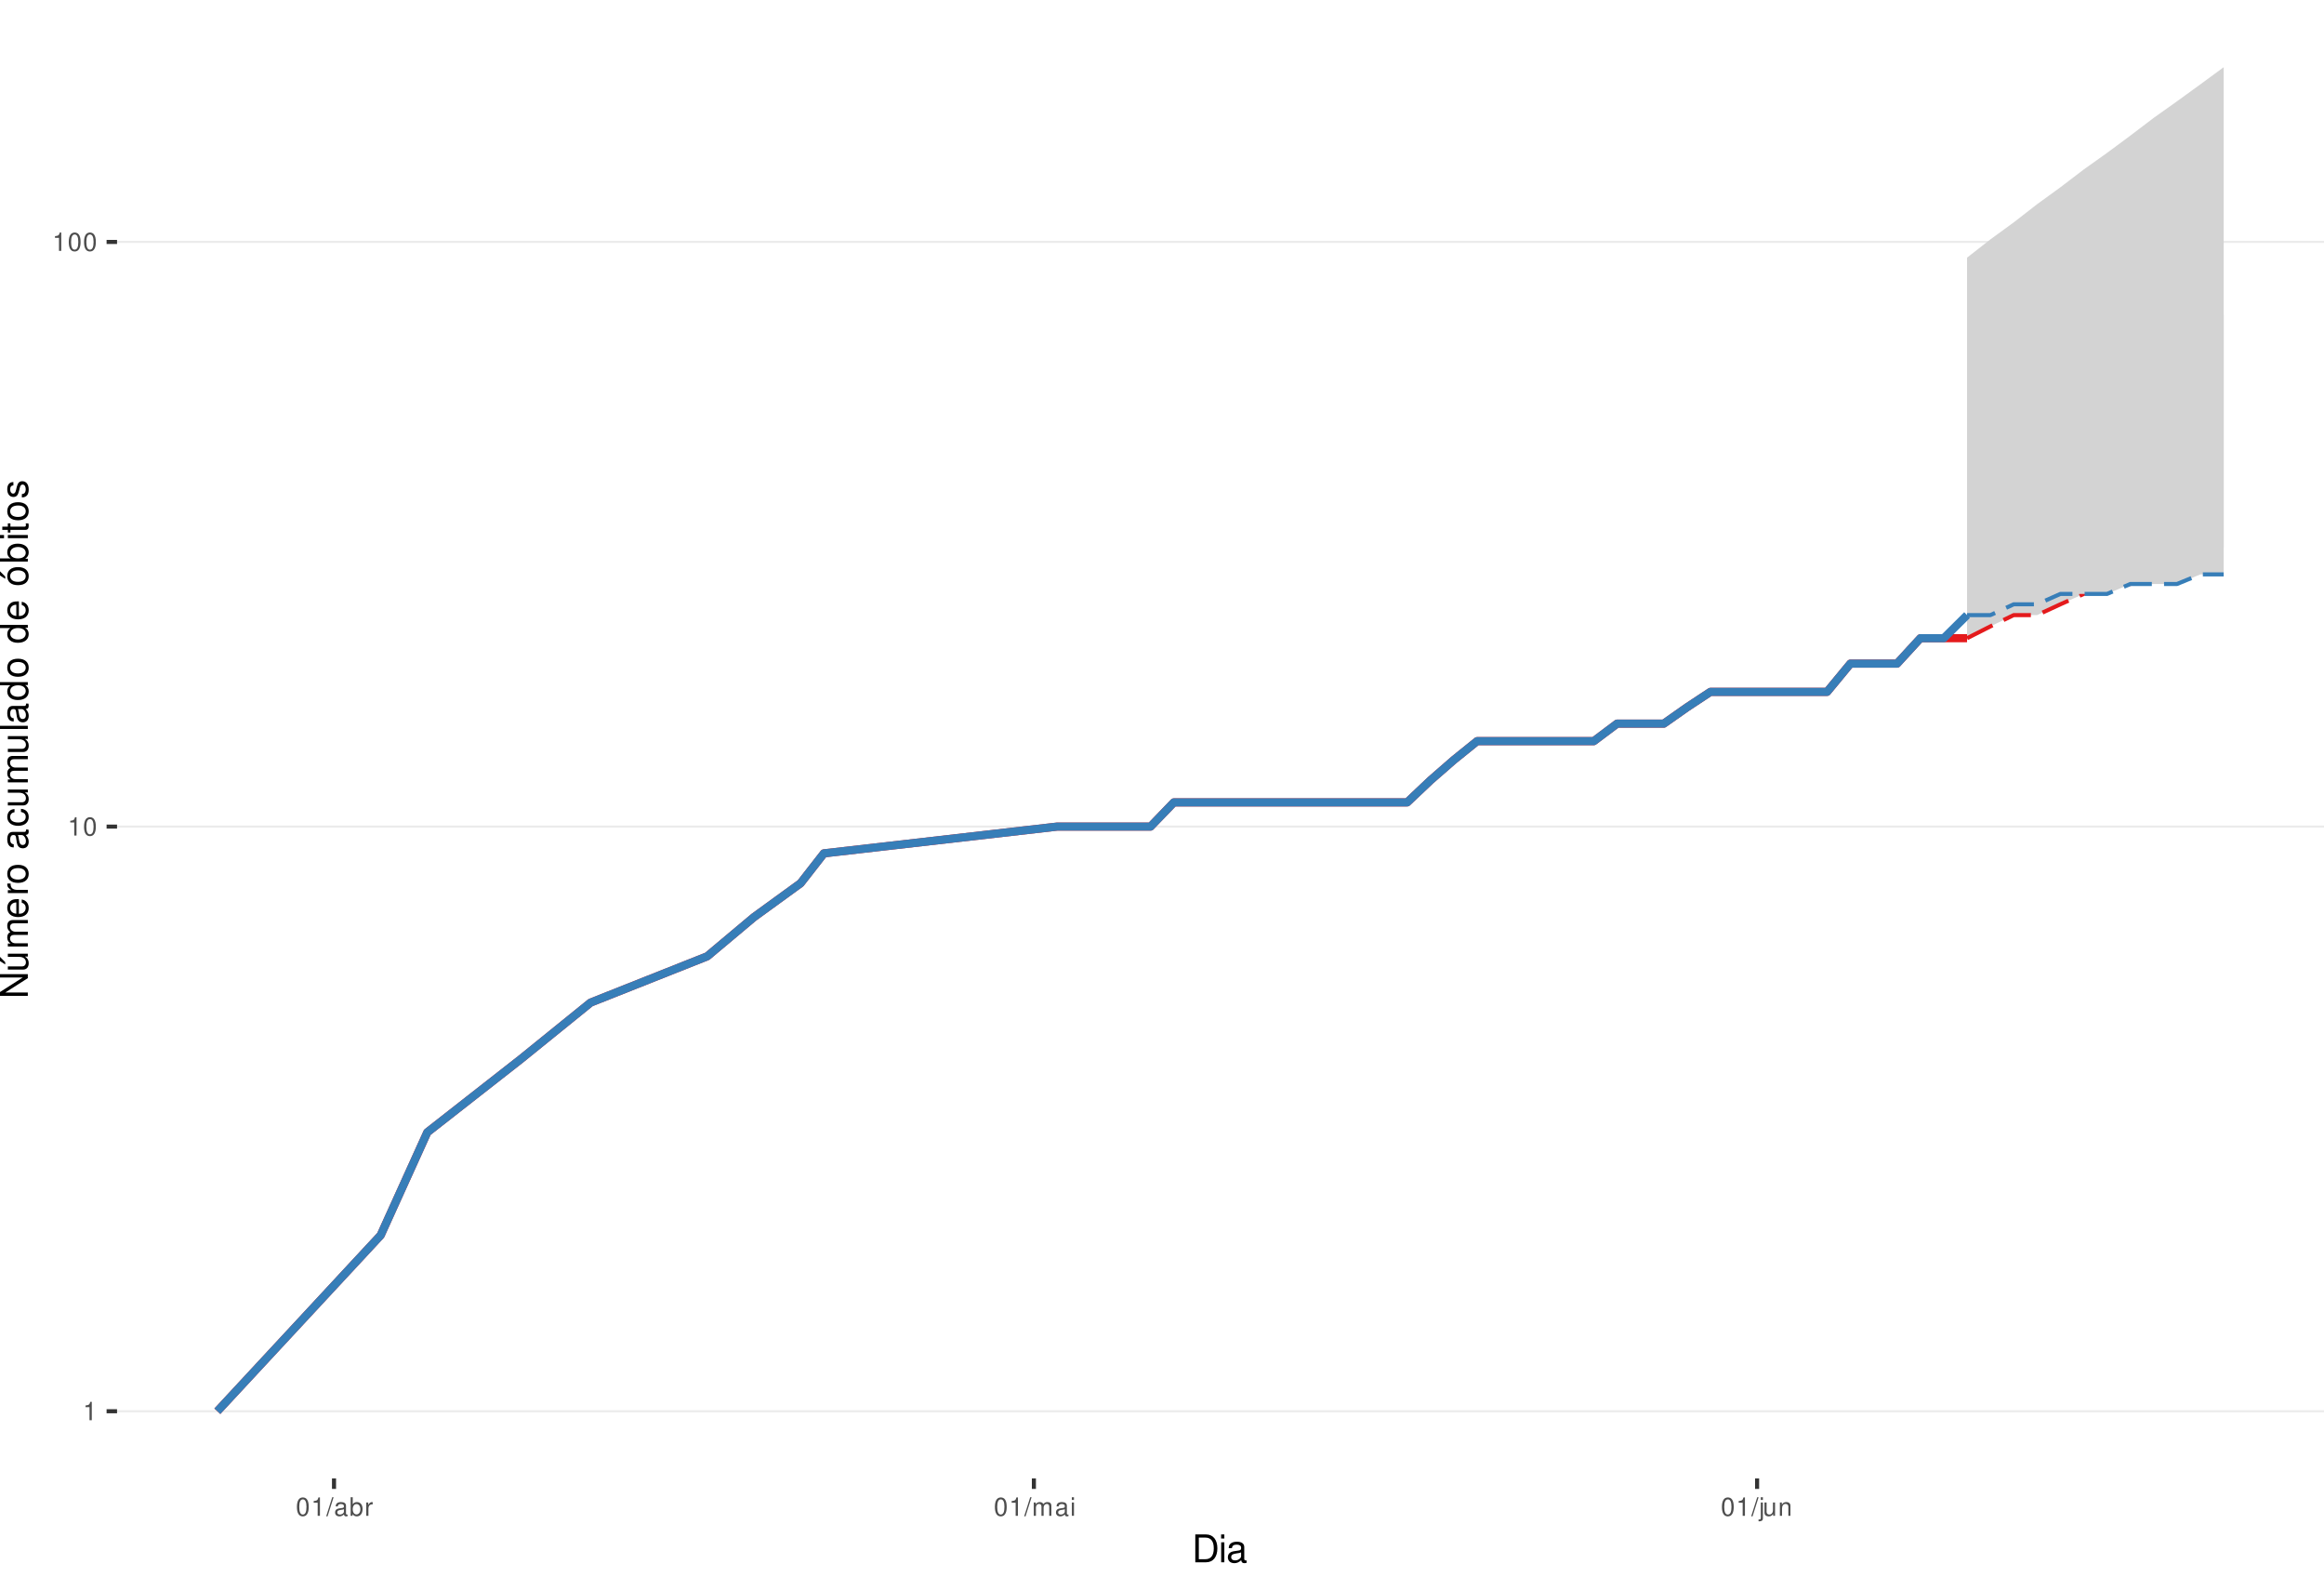
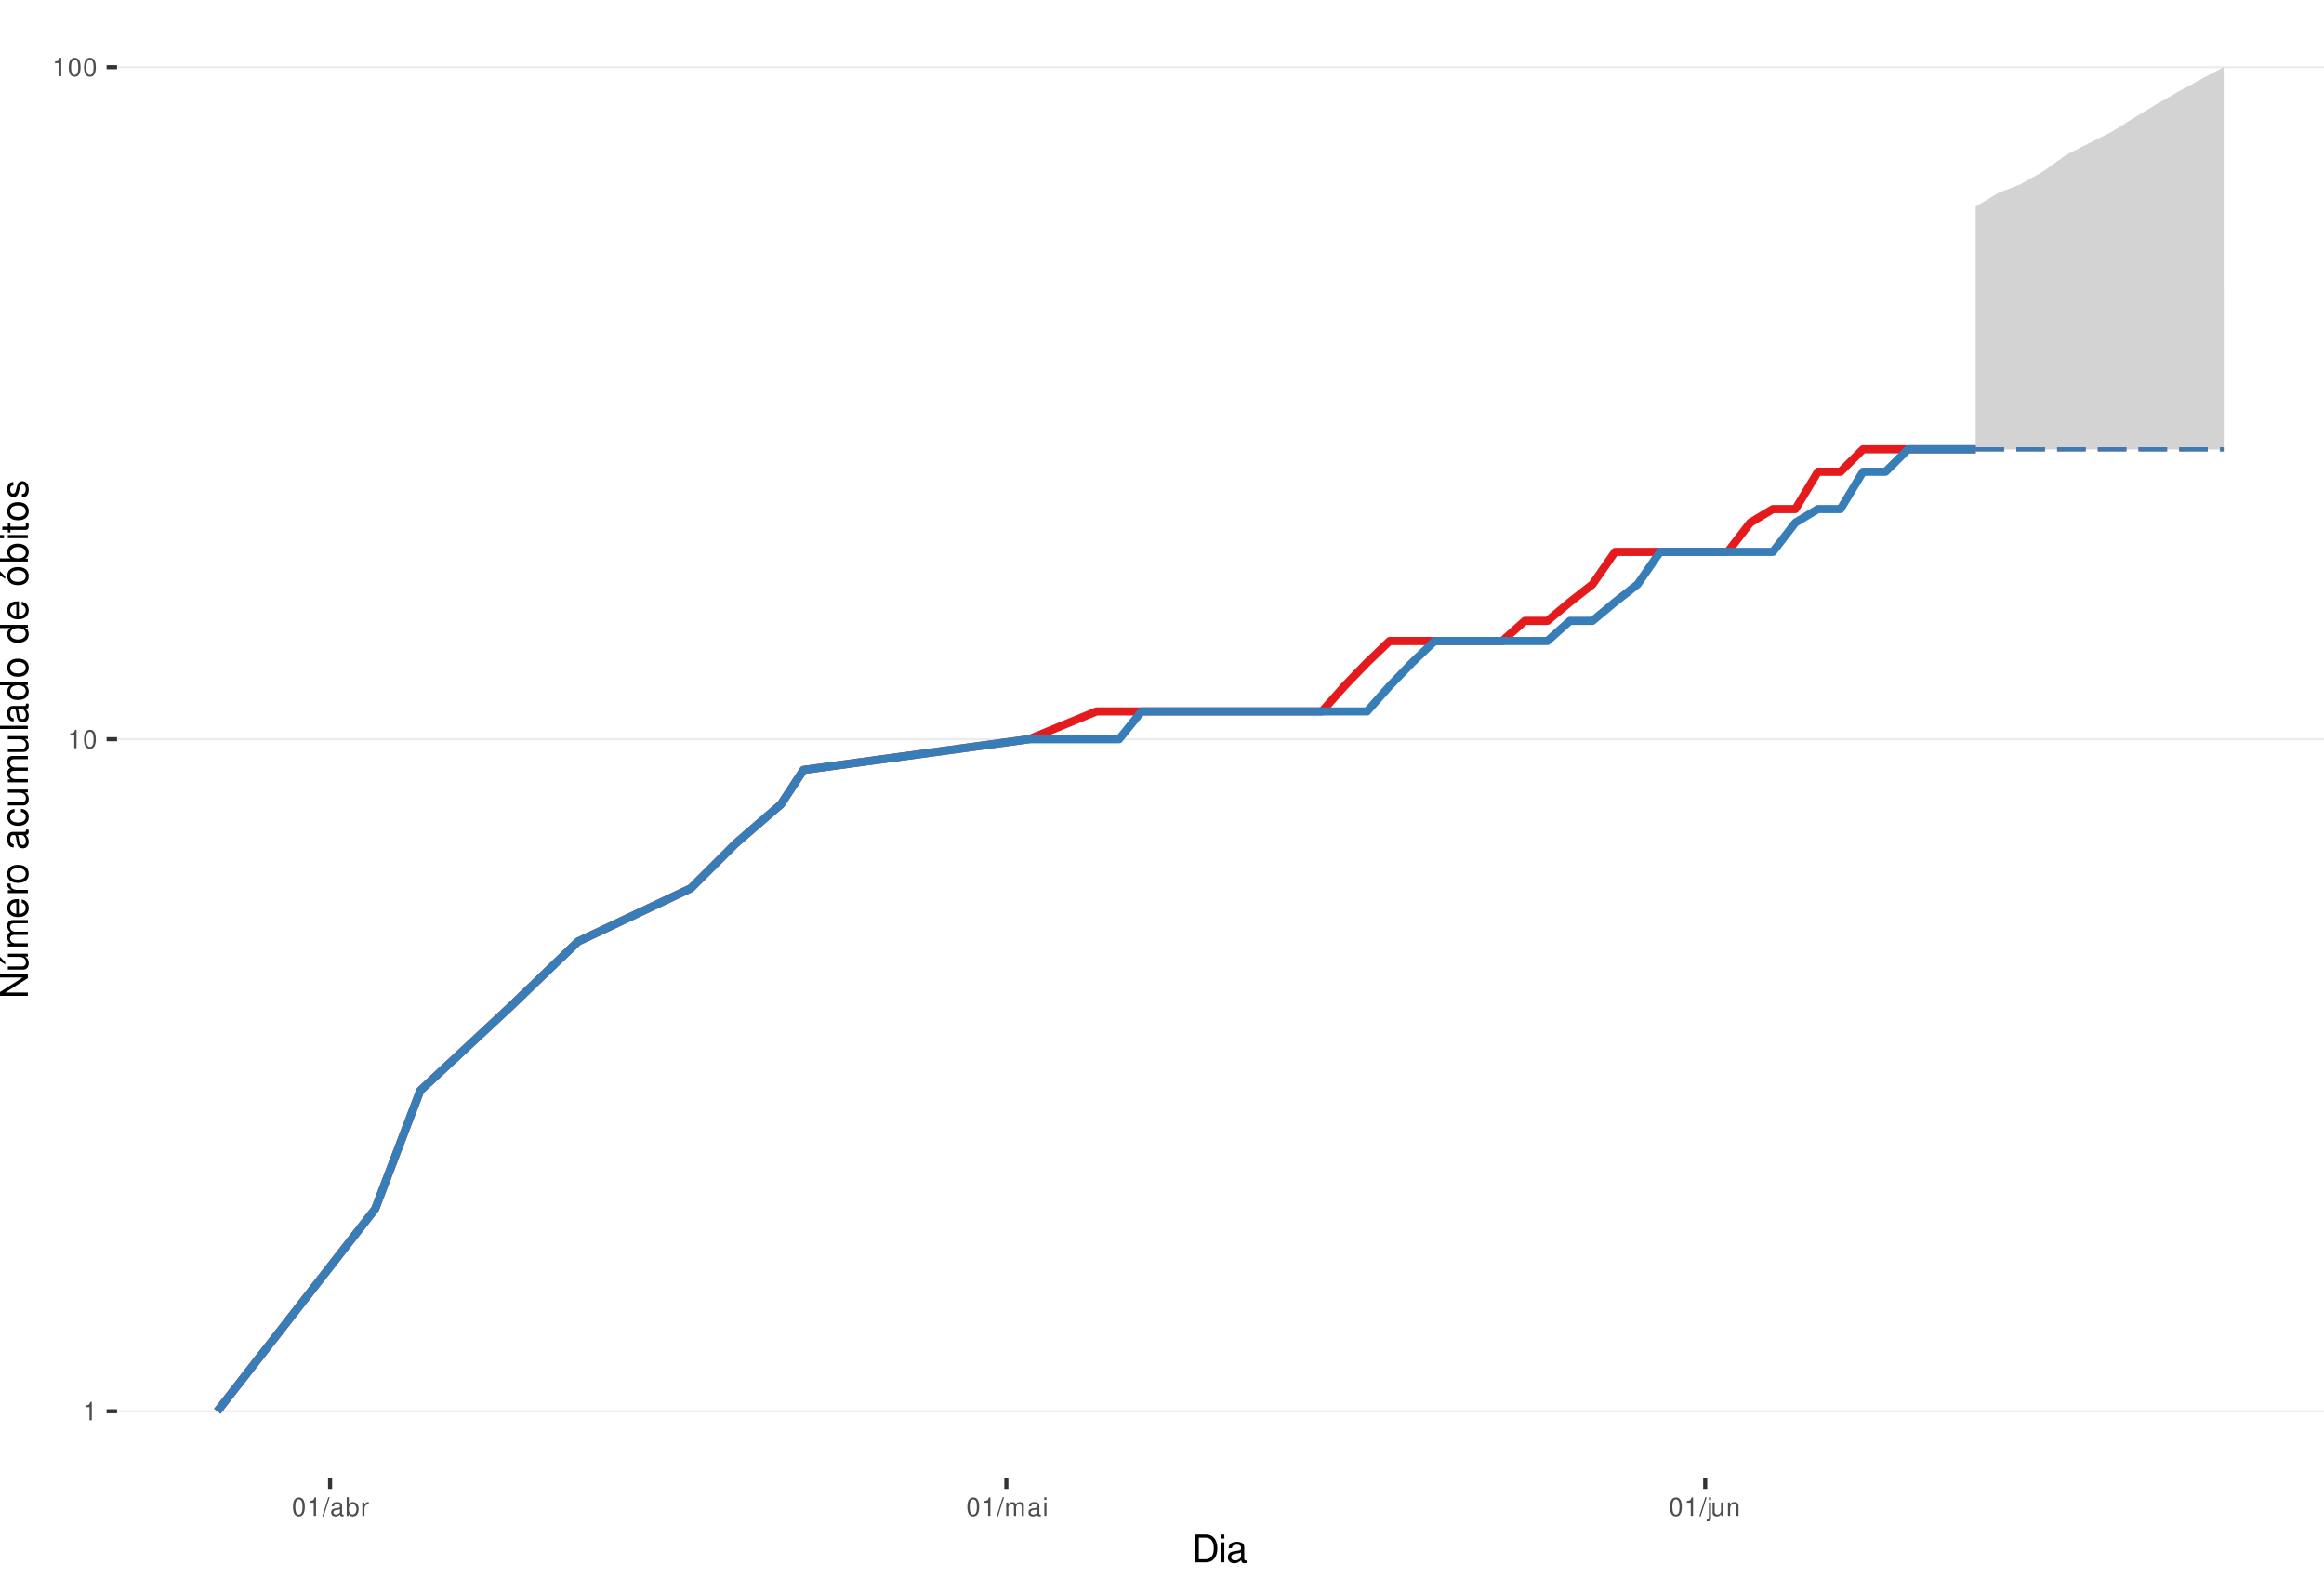
<svg xmlns="http://www.w3.org/2000/svg" xmlns:xlink="http://www.w3.org/1999/xlink" width="609pt" height="413pt" viewBox="0 0 609 413" version="1.1">
  <defs>
    <g>
      <symbol overflow="visible" id="glyph0-0">
        <path style="stroke:none;" d="" />
      </symbol>
      <symbol overflow="visible" id="glyph0-1">
        <path style="stroke:none;" d="M 1.719 -3.422 L 1.719 0 L 2.312 0 L 2.312 -4.812 L 1.922 -4.812 C 1.719 -4.078 1.578 -3.969 0.672 -3.859 L 0.672 -3.422 Z M 1.719 -3.422 " />
      </symbol>
      <symbol overflow="visible" id="glyph0-2">
        <path style="stroke:none;" d="M 1.828 -4.812 C 1.391 -4.812 0.984 -4.609 0.75 -4.281 C 0.438 -3.859 0.281 -3.219 0.281 -2.328 C 0.281 -0.703 0.812 0.156 1.828 0.156 C 2.828 0.156 3.375 -0.703 3.375 -2.297 C 3.375 -3.219 3.234 -3.844 2.922 -4.281 C 2.672 -4.625 2.281 -4.812 1.828 -4.812 Z M 1.828 -4.297 C 2.469 -4.297 2.781 -3.641 2.781 -2.344 C 2.781 -0.969 2.469 -0.328 1.812 -0.328 C 1.203 -0.328 0.891 -1 0.891 -2.328 C 0.891 -3.641 1.203 -4.297 1.828 -4.297 Z M 1.828 -4.297 " />
      </symbol>
      <symbol overflow="visible" id="glyph0-3">
        <path style="stroke:none;" d="M 1.531 -4.859 L -0.047 0.141 L 0.312 0.141 L 1.891 -4.859 Z M 1.531 -4.859 " />
      </symbol>
      <symbol overflow="visible" id="glyph0-4">
        <path style="stroke:none;" d="M 3.562 -0.328 C 3.5 -0.312 3.469 -0.312 3.438 -0.312 C 3.25 -0.312 3.141 -0.406 3.141 -0.578 L 3.141 -2.641 C 3.141 -3.25 2.688 -3.594 1.828 -3.594 C 1.312 -3.594 0.906 -3.438 0.672 -3.188 C 0.516 -3 0.453 -2.797 0.438 -2.453 L 0.984 -2.453 C 1.031 -2.875 1.297 -3.078 1.812 -3.078 C 2.312 -3.078 2.594 -2.891 2.594 -2.562 L 2.594 -2.406 C 2.578 -2.172 2.469 -2.078 2.016 -2.031 C 1.219 -1.922 1.109 -1.891 0.891 -1.812 C 0.484 -1.641 0.281 -1.328 0.281 -0.875 C 0.281 -0.25 0.719 0.156 1.422 0.156 C 1.859 0.156 2.219 0 2.609 -0.359 C 2.656 0 2.828 0.156 3.188 0.156 C 3.297 0.156 3.375 0.141 3.562 0.094 Z M 2.594 -1.094 C 2.594 -0.906 2.531 -0.797 2.375 -0.641 C 2.141 -0.438 1.875 -0.328 1.547 -0.328 C 1.109 -0.328 0.859 -0.547 0.859 -0.891 C 0.859 -1.266 1.094 -1.438 1.703 -1.531 C 2.297 -1.609 2.406 -1.641 2.594 -1.719 Z M 2.594 -1.094 " />
      </symbol>
      <symbol overflow="visible" id="glyph0-5">
        <path style="stroke:none;" d="M 0.359 -4.859 L 0.359 0 L 0.859 0 L 0.859 -0.453 C 1.125 -0.047 1.484 0.156 1.969 0.156 C 2.875 0.156 3.484 -0.594 3.484 -1.75 C 3.484 -2.891 2.922 -3.594 1.984 -3.594 C 1.516 -3.594 1.172 -3.406 0.906 -3.016 L 0.906 -4.859 Z M 1.891 -3.062 C 2.5 -3.062 2.906 -2.531 2.906 -1.703 C 2.906 -0.906 2.484 -0.359 1.891 -0.359 C 1.297 -0.359 0.906 -0.906 0.906 -1.719 C 0.906 -2.531 1.297 -3.062 1.891 -3.062 Z M 1.891 -3.062 " />
      </symbol>
      <symbol overflow="visible" id="glyph0-6">
        <path style="stroke:none;" d="M 0.453 -3.484 L 0.453 0 L 1.016 0 L 1.016 -1.812 C 1.031 -2.656 1.375 -3.016 2.141 -3 L 2.141 -3.562 C 2.047 -3.578 1.984 -3.594 1.922 -3.594 C 1.562 -3.594 1.297 -3.375 0.969 -2.859 L 0.969 -3.484 Z M 0.453 -3.484 " />
      </symbol>
      <symbol overflow="visible" id="glyph0-7">
        <path style="stroke:none;" d="M 0.469 -3.484 L 0.469 0 L 1.031 0 L 1.031 -2.188 C 1.031 -2.703 1.391 -3.109 1.844 -3.109 C 2.25 -3.109 2.484 -2.844 2.484 -2.406 L 2.484 0 L 3.047 0 L 3.047 -2.188 C 3.047 -2.703 3.422 -3.109 3.875 -3.109 C 4.266 -3.109 4.516 -2.844 4.516 -2.406 L 4.516 0 L 5.078 0 L 5.078 -2.609 C 5.078 -3.234 4.719 -3.594 4.062 -3.594 C 3.594 -3.594 3.312 -3.453 2.984 -3.062 C 2.781 -3.422 2.5 -3.594 2.047 -3.594 C 1.578 -3.594 1.266 -3.422 0.984 -3 L 0.984 -3.484 Z M 0.469 -3.484 " />
      </symbol>
      <symbol overflow="visible" id="glyph0-8">
        <path style="stroke:none;" d="M 1 -3.484 L 0.453 -3.484 L 0.453 0 L 1 0 Z M 1 -4.859 L 0.438 -4.859 L 0.438 -4.156 L 1 -4.156 Z M 1 -4.859 " />
      </symbol>
      <symbol overflow="visible" id="glyph0-9">
        <path style="stroke:none;" d="M 0.469 -3.484 L 0.469 0.5 C 0.469 0.859 0.359 0.969 0.016 0.969 C -0.031 0.969 -0.047 0.969 -0.125 0.953 L -0.125 1.438 C -0.047 1.438 -0.016 1.453 0.062 1.453 C 0.688 1.453 1.016 1.203 1.016 0.719 L 1.016 -3.484 Z M 1.016 -4.859 L 0.469 -4.859 L 0.469 -4.156 L 1.016 -4.156 Z M 1.016 -4.859 " />
      </symbol>
      <symbol overflow="visible" id="glyph0-10">
        <path style="stroke:none;" d="M 3.203 0 L 3.203 -3.484 L 2.656 -3.484 L 2.656 -1.516 C 2.656 -0.797 2.281 -0.328 1.703 -0.328 C 1.266 -0.328 0.984 -0.594 0.984 -1.016 L 0.984 -3.484 L 0.438 -3.484 L 0.438 -0.797 C 0.438 -0.219 0.859 0.156 1.547 0.156 C 2.062 0.156 2.391 -0.031 2.703 -0.484 L 2.703 0 Z M 3.203 0 " />
      </symbol>
      <symbol overflow="visible" id="glyph0-11">
        <path style="stroke:none;" d="M 0.469 -3.484 L 0.469 0 L 1.031 0 L 1.031 -1.922 C 1.031 -2.641 1.391 -3.109 1.969 -3.109 C 2.406 -3.109 2.688 -2.828 2.688 -2.422 L 2.688 0 L 3.234 0 L 3.234 -2.641 C 3.234 -3.219 2.812 -3.594 2.141 -3.594 C 1.625 -3.594 1.281 -3.391 0.984 -2.906 L 0.984 -3.484 Z M 0.469 -3.484 " />
      </symbol>
      <symbol overflow="visible" id="glyph1-0">
        <path style="stroke:none;" d="" />
      </symbol>
      <symbol overflow="visible" id="glyph1-1">
        <path style="stroke:none;" d="M 0.891 0 L 3.703 0 C 5.547 0 6.672 -1.375 6.672 -3.656 C 6.672 -5.906 5.547 -7.297 3.703 -7.297 L 0.891 -7.297 Z M 1.812 -0.812 L 1.812 -6.469 L 3.547 -6.469 C 4.984 -6.469 5.734 -5.5 5.734 -3.641 C 5.734 -1.797 4.984 -0.812 3.547 -0.812 Z M 1.812 -0.812 " />
      </symbol>
      <symbol overflow="visible" id="glyph1-2">
        <path style="stroke:none;" d="M 1.5 -5.234 L 0.672 -5.234 L 0.672 0 L 1.5 0 Z M 1.5 -7.297 L 0.656 -7.297 L 0.656 -6.234 L 1.5 -6.234 Z M 1.5 -7.297 " />
      </symbol>
      <symbol overflow="visible" id="glyph1-3">
        <path style="stroke:none;" d="M 5.344 -0.484 C 5.266 -0.469 5.219 -0.469 5.172 -0.469 C 4.875 -0.469 4.719 -0.625 4.719 -0.875 L 4.719 -3.953 C 4.719 -4.891 4.047 -5.391 2.75 -5.391 C 1.984 -5.391 1.375 -5.172 1.016 -4.781 C 0.766 -4.516 0.672 -4.203 0.656 -3.688 L 1.484 -3.688 C 1.562 -4.328 1.938 -4.625 2.719 -4.625 C 3.484 -4.625 3.891 -4.344 3.891 -3.844 L 3.891 -3.625 C 3.875 -3.266 3.703 -3.125 3.016 -3.047 C 1.844 -2.891 1.656 -2.844 1.344 -2.719 C 0.734 -2.453 0.422 -2 0.422 -1.312 C 0.422 -0.375 1.078 0.234 2.141 0.234 C 2.797 0.234 3.328 0 3.922 -0.547 C 3.984 0 4.234 0.234 4.781 0.234 C 4.953 0.234 5.062 0.203 5.344 0.141 Z M 3.891 -1.656 C 3.891 -1.375 3.812 -1.203 3.562 -0.969 C 3.219 -0.656 2.812 -0.5 2.312 -0.5 C 1.672 -0.5 1.297 -0.812 1.297 -1.344 C 1.297 -1.891 1.656 -2.172 2.547 -2.297 C 3.438 -2.422 3.609 -2.453 3.891 -2.594 Z M 3.891 -1.656 " />
      </symbol>
      <symbol overflow="visible" id="glyph2-0">
        <path style="stroke:none;" d="" />
      </symbol>
      <symbol overflow="visible" id="glyph2-1">
        <path style="stroke:none;" d="M -7.297 -6.453 L -7.297 -5.578 L -1.328 -5.578 L -7.297 -1.766 L -7.297 -0.766 L 0 -0.766 L 0 -1.641 L -5.906 -1.641 L 0 -5.406 L 0 -6.453 Z M -7.297 -6.453 " />
      </symbol>
      <symbol overflow="visible" id="glyph2-2">
        <path style="stroke:none;" d="M 0 -4.812 L -5.234 -4.812 L -5.234 -3.984 L -2.266 -3.984 C -1.203 -3.984 -0.5 -3.438 -0.5 -2.562 C -0.5 -1.906 -0.906 -1.484 -1.531 -1.484 L -5.234 -1.484 L -5.234 -0.656 L -1.203 -0.656 C -0.328 -0.656 0.234 -1.297 0.234 -2.312 C 0.234 -3.094 -0.047 -3.578 -0.734 -4.062 L 0 -4.062 Z M -7.406 -2.953 L -5.922 -2 L -5.922 -2.594 L -7.406 -4.094 Z M -7.406 -2.953 " />
      </symbol>
      <symbol overflow="visible" id="glyph2-3">
        <path style="stroke:none;" d="M -5.234 -0.703 L 0 -0.703 L 0 -1.547 L -3.297 -1.547 C -4.047 -1.547 -4.656 -2.094 -4.656 -2.766 C -4.656 -3.391 -4.281 -3.734 -3.609 -3.734 L 0 -3.734 L 0 -4.578 L -3.297 -4.578 C -4.047 -4.578 -4.656 -5.125 -4.656 -5.812 C -4.656 -6.422 -4.266 -6.781 -3.609 -6.781 L 0 -6.781 L 0 -7.625 L -3.938 -7.625 C -4.875 -7.625 -5.391 -7.078 -5.391 -6.094 C -5.391 -5.406 -5.188 -4.984 -4.594 -4.484 C -5.156 -4.188 -5.391 -3.766 -5.391 -3.078 C -5.391 -2.375 -5.125 -1.906 -4.5 -1.469 L -5.234 -1.469 Z M -5.234 -0.703 " />
      </symbol>
      <symbol overflow="visible" id="glyph2-4">
        <path style="stroke:none;" d="M -2.344 -5.125 C -3.141 -5.125 -3.625 -5.062 -4.016 -4.922 C -4.875 -4.578 -5.391 -3.781 -5.391 -2.797 C -5.391 -1.344 -4.281 -0.406 -2.547 -0.406 C -0.812 -0.406 0.234 -1.297 0.234 -2.781 C 0.234 -3.984 -0.453 -4.812 -1.594 -5.016 L -1.594 -4.188 C -0.906 -3.953 -0.547 -3.484 -0.547 -2.812 C -0.547 -2.281 -0.781 -1.828 -1.219 -1.547 C -1.516 -1.344 -1.812 -1.281 -2.344 -1.266 Z M -3.016 -1.297 C -3.984 -1.359 -4.625 -1.953 -4.625 -2.797 C -4.625 -3.641 -3.953 -4.234 -3.016 -4.234 Z M -3.016 -1.297 " />
      </symbol>
      <symbol overflow="visible" id="glyph2-5">
        <path style="stroke:none;" d="M -5.234 -0.688 L 0 -0.688 L 0 -1.531 L -2.719 -1.531 C -3.984 -1.547 -4.547 -2.062 -4.516 -3.203 L -5.359 -3.203 C -5.375 -3.062 -5.391 -2.984 -5.391 -2.891 C -5.391 -2.344 -5.062 -1.938 -4.297 -1.453 L -5.234 -1.453 Z M -5.234 -0.688 " />
      </symbol>
      <symbol overflow="visible" id="glyph2-6">
        <path style="stroke:none;" d="M -5.391 -2.719 C -5.391 -1.234 -4.344 -0.359 -2.578 -0.359 C -0.812 -0.359 0.234 -1.234 0.234 -2.734 C 0.234 -4.203 -0.812 -5.094 -2.547 -5.094 C -4.359 -5.094 -5.391 -4.234 -5.391 -2.719 Z M -4.625 -2.734 C -4.625 -3.672 -3.844 -4.234 -2.547 -4.234 C -1.312 -4.234 -0.547 -3.656 -0.547 -2.734 C -0.547 -1.797 -1.312 -1.234 -2.578 -1.234 C -3.844 -1.234 -4.625 -1.797 -4.625 -2.734 Z M -4.625 -2.734 " />
      </symbol>
      <symbol overflow="visible" id="glyph2-7">
        <path style="stroke:none;" d="" />
      </symbol>
      <symbol overflow="visible" id="glyph2-8">
        <path style="stroke:none;" d="M -0.484 -5.344 C -0.469 -5.266 -0.469 -5.219 -0.469 -5.172 C -0.469 -4.875 -0.625 -4.719 -0.875 -4.719 L -3.953 -4.719 C -4.891 -4.719 -5.391 -4.047 -5.391 -2.75 C -5.391 -1.984 -5.172 -1.375 -4.781 -1.016 C -4.516 -0.766 -4.203 -0.672 -3.688 -0.656 L -3.688 -1.484 C -4.328 -1.562 -4.625 -1.938 -4.625 -2.719 C -4.625 -3.484 -4.344 -3.891 -3.844 -3.891 L -3.625 -3.891 C -3.266 -3.875 -3.125 -3.703 -3.047 -3.016 C -2.891 -1.844 -2.844 -1.656 -2.719 -1.344 C -2.453 -0.734 -2 -0.422 -1.312 -0.422 C -0.375 -0.422 0.234 -1.078 0.234 -2.141 C 0.234 -2.797 0 -3.328 -0.547 -3.922 C 0 -3.984 0.234 -4.234 0.234 -4.781 C 0.234 -4.953 0.203 -5.062 0.141 -5.344 Z M -1.656 -3.891 C -1.375 -3.891 -1.203 -3.812 -0.969 -3.562 C -0.656 -3.219 -0.5 -2.812 -0.5 -2.312 C -0.5 -1.672 -0.812 -1.297 -1.344 -1.297 C -1.891 -1.297 -2.172 -1.656 -2.297 -2.547 C -2.422 -3.438 -2.453 -3.609 -2.594 -3.891 Z M -1.656 -3.891 " />
      </symbol>
      <symbol overflow="visible" id="glyph2-9">
        <path style="stroke:none;" d="M -3.484 -4.703 C -3.984 -4.672 -4.312 -4.562 -4.609 -4.359 C -5.094 -4 -5.391 -3.375 -5.391 -2.641 C -5.391 -1.219 -4.266 -0.312 -2.531 -0.312 C -0.844 -0.312 0.234 -1.203 0.234 -2.625 C 0.234 -3.875 -0.516 -4.672 -1.797 -4.766 L -1.797 -3.938 C -0.953 -3.797 -0.547 -3.359 -0.547 -2.656 C -0.547 -1.734 -1.297 -1.188 -2.531 -1.188 C -3.844 -1.188 -4.625 -1.719 -4.625 -2.625 C -4.625 -3.328 -4.203 -3.766 -3.484 -3.875 Z M -3.484 -4.703 " />
      </symbol>
      <symbol overflow="visible" id="glyph2-10">
        <path style="stroke:none;" d="M 0 -4.812 L -5.234 -4.812 L -5.234 -3.984 L -2.266 -3.984 C -1.203 -3.984 -0.5 -3.438 -0.5 -2.562 C -0.5 -1.906 -0.906 -1.484 -1.531 -1.484 L -5.234 -1.484 L -5.234 -0.656 L -1.203 -0.656 C -0.328 -0.656 0.234 -1.297 0.234 -2.312 C 0.234 -3.094 -0.047 -3.578 -0.734 -4.062 L 0 -4.062 Z M 0 -4.812 " />
      </symbol>
      <symbol overflow="visible" id="glyph2-11">
        <path style="stroke:none;" d="M -7.297 -1.516 L -7.297 -0.688 L 0 -0.688 L 0 -1.516 Z M -7.297 -1.516 " />
      </symbol>
      <symbol overflow="visible" id="glyph2-12">
        <path style="stroke:none;" d="M -7.297 -4.953 L -7.297 -4.125 L -4.578 -4.125 C -5.109 -3.766 -5.391 -3.203 -5.391 -2.516 C -5.391 -1.156 -4.297 -0.266 -2.625 -0.266 C -0.859 -0.266 0.234 -1.125 0.234 -2.547 C 0.234 -3.266 -0.047 -3.766 -0.688 -4.203 L 0 -4.203 L 0 -4.953 Z M -4.609 -2.656 C -4.609 -3.547 -3.812 -4.125 -2.562 -4.125 C -1.344 -4.125 -0.547 -3.547 -0.547 -2.656 C -0.547 -1.734 -1.359 -1.125 -2.578 -1.125 C -3.797 -1.125 -4.609 -1.734 -4.609 -2.656 Z M -4.609 -2.656 " />
      </symbol>
      <symbol overflow="visible" id="glyph2-13">
        <path style="stroke:none;" d="M -5.391 -2.719 C -5.391 -1.234 -4.344 -0.359 -2.578 -0.359 C -0.812 -0.359 0.234 -1.234 0.234 -2.734 C 0.234 -4.203 -0.812 -5.094 -2.547 -5.094 C -4.359 -5.094 -5.391 -4.234 -5.391 -2.719 Z M -4.625 -2.734 C -4.625 -3.672 -3.844 -4.234 -2.547 -4.234 C -1.312 -4.234 -0.547 -3.656 -0.547 -2.734 C -0.547 -1.797 -1.312 -1.234 -2.578 -1.234 C -3.844 -1.234 -4.625 -1.797 -4.625 -2.734 Z M -7.406 -2.984 L -5.922 -2.016 L -5.922 -2.625 L -7.406 -4.109 Z M -7.406 -2.984 " />
      </symbol>
      <symbol overflow="visible" id="glyph2-14">
        <path style="stroke:none;" d="M -7.297 -0.547 L 0 -0.547 L 0 -1.297 L -0.672 -1.297 C -0.062 -1.688 0.234 -2.219 0.234 -2.953 C 0.234 -4.328 -0.906 -5.234 -2.641 -5.234 C -4.344 -5.234 -5.391 -4.375 -5.391 -2.984 C -5.391 -2.266 -5.125 -1.766 -4.531 -1.375 L -7.297 -1.375 Z M -4.609 -2.828 C -4.609 -3.766 -3.797 -4.359 -2.547 -4.359 C -1.359 -4.359 -0.547 -3.734 -0.547 -2.828 C -0.547 -1.938 -1.344 -1.375 -2.578 -1.375 C -3.812 -1.375 -4.609 -1.938 -4.609 -2.828 Z M -4.609 -2.828 " />
      </symbol>
      <symbol overflow="visible" id="glyph2-15">
        <path style="stroke:none;" d="M -5.234 -1.5 L -5.234 -0.672 L 0 -0.672 L 0 -1.5 Z M -7.297 -1.5 L -7.297 -0.656 L -6.234 -0.656 L -6.234 -1.5 Z M -7.297 -1.5 " />
      </symbol>
      <symbol overflow="visible" id="glyph2-16">
        <path style="stroke:none;" d="M -5.234 -2.547 L -5.234 -1.688 L -6.688 -1.688 L -6.688 -0.844 L -5.234 -0.844 L -5.234 -0.141 L -4.562 -0.141 L -4.562 -0.844 L -0.594 -0.844 C -0.062 -0.844 0.234 -1.203 0.234 -1.859 C 0.234 -2.078 0.203 -2.266 0.156 -2.547 L -0.547 -2.547 C -0.516 -2.422 -0.5 -2.312 -0.5 -2.141 C -0.5 -1.781 -0.594 -1.688 -0.969 -1.688 L -4.562 -1.688 L -4.562 -2.547 Z M -5.234 -2.547 " />
      </symbol>
      <symbol overflow="visible" id="glyph2-17">
        <path style="stroke:none;" d="M -3.781 -4.375 C -4.812 -4.375 -5.391 -3.688 -5.391 -2.484 C -5.391 -1.266 -4.766 -0.469 -3.797 -0.469 C -2.969 -0.469 -2.578 -0.891 -2.281 -2.125 L -2.094 -2.906 C -1.953 -3.484 -1.734 -3.719 -1.375 -3.719 C -0.875 -3.719 -0.547 -3.234 -0.547 -2.5 C -0.547 -2.047 -0.672 -1.672 -0.891 -1.453 C -1.047 -1.328 -1.188 -1.266 -1.562 -1.219 L -1.562 -0.344 C -0.344 -0.375 0.234 -1.062 0.234 -2.438 C 0.234 -3.75 -0.422 -4.594 -1.438 -4.594 C -2.203 -4.594 -2.641 -4.156 -2.891 -3.109 L -3.078 -2.312 C -3.234 -1.625 -3.453 -1.344 -3.828 -1.344 C -4.312 -1.344 -4.625 -1.766 -4.625 -2.453 C -4.625 -3.125 -4.328 -3.484 -3.781 -3.5 Z M -3.781 -4.375 " />
      </symbol>
    </g>
    <clipPath id="clip1">
      <path d="M 30.672 0 L 609 0 L 609 387.328 L 30.672 387.328 Z M 30.672 0 " />
    </clipPath>
    <clipPath id="clip2">
      <path d="M 30.672 369 L 609 369 L 609 370 L 30.672 370 Z M 30.672 369 " />
    </clipPath>
    <clipPath id="clip3">
-       <path d="M 30.672 216 L 609 216 L 609 217 L 30.672 217 Z M 30.672 216 " />
+       <path d="M 30.672 193 L 609 193 L 609 194 L 30.672 194 Z M 30.672 193 " />
    </clipPath>
    <clipPath id="clip4">
-       <path d="M 30.672 63 L 609 63 L 609 64 L 30.672 64 Z M 30.672 63 " />
+       <path d="M 30.672 17 L 609 17 L 609 18 L 30.672 18 Z M 30.672 17 " />
    </clipPath>
  </defs>
  <g id="surface46">
    <rect x="0" y="0" width="609" height="413" style="fill:rgb(100%,100%,100%);fill-opacity:1;stroke:none;" />
    <rect x="0" y="0" width="609" height="413" style="fill:rgb(100%,100%,100%);fill-opacity:1;stroke:none;" />
    <path style="fill:none;stroke-width:1.067;stroke-linecap:round;stroke-linejoin:round;stroke:rgb(100%,100%,100%);stroke-opacity:1;stroke-miterlimit:10;" d="M 0 413 L 609 413 L 609 0 L 0 0 Z M 0 413 " />
    <g clip-path="url(#clip1)" clip-rule="nonzero">
      <path style=" stroke:none;fill-rule:nonzero;fill:rgb(100%,100%,100%);fill-opacity:1;" d="M 30.672 387.328 L 609 387.328 L 609 0 L 30.672 0 Z M 30.672 387.328 " />
    </g>
    <g clip-path="url(#clip2)" clip-rule="nonzero">
      <path style="fill:none;stroke-width:0.533;stroke-linecap:butt;stroke-linejoin:round;stroke:rgb(92.157%,92.157%,92.157%);stroke-opacity:1;stroke-miterlimit:10;" d="M 30.672 369.723 L 609 369.723 " />
    </g>
    <g clip-path="url(#clip3)" clip-rule="nonzero">
-       <path style="fill:none;stroke-width:0.533;stroke-linecap:butt;stroke-linejoin:round;stroke:rgb(92.157%,92.157%,92.157%);stroke-opacity:1;stroke-miterlimit:10;" d="M 30.672 216.551 L 609 216.551 " />
+       <path style="fill:none;stroke-width:0.533;stroke-linecap:butt;stroke-linejoin:round;stroke:rgb(92.157%,92.157%,92.157%);stroke-opacity:1;stroke-miterlimit:10;" d="M 30.672 193.664 L 609 193.664 " />
    </g>
    <g clip-path="url(#clip4)" clip-rule="nonzero">
-       <path style="fill:none;stroke-width:0.533;stroke-linecap:butt;stroke-linejoin:round;stroke:rgb(92.157%,92.157%,92.157%);stroke-opacity:1;stroke-miterlimit:10;" d="M 30.672 63.383 L 609 63.383 " />
-     </g>
-     <path style="fill:none;stroke-width:2.134;stroke-linecap:butt;stroke-linejoin:round;stroke:rgb(89.412%,10.196%,10.98%);stroke-opacity:1;stroke-miterlimit:10;" d="M 56.957 369.723 L 99.754 323.613 L 111.98 296.641 L 136.434 277.504 L 154.773 262.66 L 185.34 250.531 L 197.566 240.277 L 209.793 231.395 L 215.906 223.562 L 277.043 216.551 L 301.496 216.551 L 307.609 210.211 L 368.742 210.211 L 374.855 204.426 L 380.969 199.098 L 387.082 194.168 L 417.648 194.168 L 423.762 189.582 L 435.992 189.582 L 442.105 185.285 L 448.219 181.254 L 478.785 181.254 L 484.898 173.855 L 497.125 173.855 L 503.238 167.199 L 515.465 167.199 " />
-     <path style=" stroke:none;fill-rule:nonzero;fill:rgb(82.745%,82.745%,82.745%);fill-opacity:1;" d="M 515.465 67.496 L 521.578 62.719 L 527.691 58.262 L 533.805 53.508 L 539.918 49.07 L 546.031 44.41 L 552.145 40.055 L 558.258 35.527 L 564.371 30.879 L 570.484 26.535 L 576.598 22.102 L 582.711 17.605 L 582.711 143.473 L 576.598 145.727 L 570.484 148.062 L 564.371 150.48 L 558.258 152.992 L 552.145 152.992 L 546.031 155.598 L 539.918 158.316 L 533.805 161.145 L 527.691 161.145 L 521.578 164.102 L 515.465 167.199 Z M 515.465 67.496 " />
-     <path style="fill:none;stroke-width:1.067;stroke-linecap:butt;stroke-linejoin:round;stroke:rgb(89.412%,10.196%,10.98%);stroke-opacity:1;stroke-dasharray:7.469,3.201;stroke-miterlimit:10;" d="M 515.465 167.199 L 521.578 164.102 L 527.691 161.145 L 533.805 161.145 L 539.918 158.316 L 546.031 155.598 L 552.145 152.992 L 558.258 152.992 L 564.371 150.48 L 570.484 148.062 L 576.598 145.727 L 582.711 143.473 " />
-     <path style="fill:none;stroke-width:2.134;stroke-linecap:butt;stroke-linejoin:round;stroke:rgb(21.569%,49.412%,72.157%);stroke-opacity:1;stroke-miterlimit:10;" d="M 56.957 369.723 L 99.754 323.613 L 111.98 296.641 L 136.434 277.504 L 154.773 262.66 L 185.34 250.531 L 197.566 240.277 L 209.793 231.395 L 215.906 223.562 L 277.043 216.551 L 301.496 216.551 L 307.609 210.211 L 368.742 210.211 L 374.855 204.426 L 380.969 199.098 L 387.082 194.168 L 417.648 194.168 L 423.762 189.582 L 435.992 189.582 L 442.105 185.285 L 448.219 181.254 L 478.785 181.254 L 484.898 173.855 L 497.125 173.855 L 503.238 167.199 L 509.352 167.199 L 515.465 161.145 " />
-     <path style=" stroke:none;fill-rule:nonzero;fill:rgb(82.745%,82.745%,82.745%);fill-opacity:1;" d="M 515.465 161.145 L 521.578 145.727 L 527.691 133.219 L 533.805 122.691 L 539.918 115.035 L 546.031 106.883 L 552.145 100.773 L 558.258 96.262 L 564.371 92.039 L 570.484 88.066 L 576.598 84.316 L 582.711 82.52 L 582.711 150.48 L 576.598 150.48 L 570.484 152.992 L 558.258 152.992 L 552.145 155.598 L 539.918 155.598 L 533.805 158.316 L 527.691 158.316 L 521.578 161.145 Z M 515.465 161.145 " />
-     <path style="fill:none;stroke-width:1.067;stroke-linecap:butt;stroke-linejoin:round;stroke:rgb(21.569%,49.412%,72.157%);stroke-opacity:1;stroke-dasharray:7.469,3.201;stroke-miterlimit:10;" d="M 515.465 161.145 L 521.578 161.145 L 527.691 158.316 L 533.805 158.316 L 539.918 155.598 L 552.145 155.598 L 558.258 152.992 L 570.484 152.992 L 576.598 150.48 L 582.711 150.48 " />
+       <path style="fill:none;stroke-width:0.533;stroke-linecap:butt;stroke-linejoin:round;stroke:rgb(92.157%,92.157%,92.157%);stroke-opacity:1;stroke-miterlimit:10;" d="M 30.672 17.605 L 609 17.605 " />
+     </g>
+     <path style=" stroke:none;fill-rule:nonzero;fill:rgb(82.745%,82.745%,82.745%);fill-opacity:1;" d="M 517.73 54.156 L 523.641 50.543 L 529.547 48.227 L 535.453 44.879 L 541.359 40.629 L 547.27 37.59 L 553.176 34.668 L 559.082 30.938 L 564.992 27.379 L 570.898 23.98 L 576.805 20.727 L 582.711 17.605 L 582.711 117.719 L 517.73 117.719 Z M 517.73 54.156 " />
+     <path style=" stroke:none;fill-rule:nonzero;fill:rgb(82.745%,82.745%,82.745%);fill-opacity:1;" d="M 517.73 117.719 L 523.641 112.254 L 529.547 107.156 L 535.453 100.094 L 541.359 95.723 L 547.27 91.59 L 553.176 87.668 L 559.082 83.938 L 564.992 80.379 L 570.898 78.66 L 576.805 75.336 L 582.711 75.336 L 582.711 117.719 Z M 517.73 117.719 " />
+     <path style="fill:none;stroke-width:2.134;stroke-linecap:butt;stroke-linejoin:round;stroke:rgb(89.412%,10.196%,10.98%);stroke-opacity:1;stroke-miterlimit:10;" d="M 56.957 369.723 L 98.309 316.723 L 110.125 285.723 L 133.754 263.727 L 151.477 246.664 L 181.012 232.723 L 192.828 220.938 L 204.641 210.727 L 210.551 201.719 L 269.625 193.664 L 287.344 186.375 L 346.418 186.375 L 352.324 179.723 L 358.234 173.605 L 364.141 167.938 L 393.676 167.938 L 399.586 162.66 L 405.492 162.66 L 411.398 157.727 L 417.309 153.094 L 423.215 144.586 L 452.75 144.586 L 458.656 136.934 L 464.566 133.379 L 470.473 133.379 L 476.379 123.605 L 482.289 123.605 L 488.195 117.719 L 517.73 117.719 " />
+     <path style="fill:none;stroke-width:1.067;stroke-linecap:butt;stroke-linejoin:round;stroke:rgb(89.412%,10.196%,10.98%);stroke-opacity:1;stroke-dasharray:7.469,3.201;stroke-miterlimit:10;" d="M 517.73 117.719 L 582.711 117.719 " />
+     <path style="fill:none;stroke-width:2.134;stroke-linecap:butt;stroke-linejoin:round;stroke:rgb(21.569%,49.412%,72.157%);stroke-opacity:1;stroke-miterlimit:10;" d="M 56.957 369.723 L 98.309 316.723 L 110.125 285.723 L 133.754 263.727 L 151.477 246.664 L 181.012 232.723 L 192.828 220.938 L 204.641 210.727 L 210.551 201.719 L 269.625 193.664 L 293.254 193.664 L 299.16 186.375 L 358.234 186.375 L 364.141 179.723 L 370.047 173.605 L 375.957 167.938 L 405.492 167.938 L 411.398 162.66 L 417.309 162.66 L 423.215 157.727 L 429.121 153.094 L 435.027 144.586 L 464.566 144.586 L 470.473 136.934 L 476.379 133.379 L 482.289 133.379 L 488.195 123.605 L 494.102 123.605 L 500.008 117.719 L 517.73 117.719 " />
+     <path style="fill:none;stroke-width:1.067;stroke-linecap:butt;stroke-linejoin:round;stroke:rgb(21.569%,49.412%,72.157%);stroke-opacity:1;stroke-dasharray:7.469,3.201;stroke-miterlimit:10;" d="M 517.73 117.719 L 582.711 117.719 " />
    <g style="fill:rgb(30.196%,30.196%,30.196%);fill-opacity:1;">
      <use xlink:href="#glyph0-1" x="21.738" y="372.07" />
    </g>
    <g style="fill:rgb(30.196%,30.196%,30.196%);fill-opacity:1;">
-       <use xlink:href="#glyph0-1" x="17.738" y="218.898" />
-       <use xlink:href="#glyph0-2" x="21.738" y="218.898" />
-     </g>
-     <g style="fill:rgb(30.196%,30.196%,30.196%);fill-opacity:1;">
-       <use xlink:href="#glyph0-1" x="13.738" y="65.73" />
-       <use xlink:href="#glyph0-2" x="17.738" y="65.73" />
-       <use xlink:href="#glyph0-2" x="21.738" y="65.73" />
+       <use xlink:href="#glyph0-1" x="17.738" y="196.012" />
+       <use xlink:href="#glyph0-2" x="21.738" y="196.012" />
+     </g>
+     <g style="fill:rgb(30.196%,30.196%,30.196%);fill-opacity:1;">
+       <use xlink:href="#glyph0-1" x="13.738" y="19.953" />
+       <use xlink:href="#glyph0-2" x="17.738" y="19.953" />
+       <use xlink:href="#glyph0-2" x="21.738" y="19.953" />
    </g>
    <path style="fill:none;stroke-width:1.067;stroke-linecap:butt;stroke-linejoin:round;stroke:rgb(20%,20%,20%);stroke-opacity:1;stroke-miterlimit:10;" d="M 27.93 369.723 L 30.672 369.723 " />
-     <path style="fill:none;stroke-width:1.067;stroke-linecap:butt;stroke-linejoin:round;stroke:rgb(20%,20%,20%);stroke-opacity:1;stroke-miterlimit:10;" d="M 27.93 216.551 L 30.672 216.551 " />
-     <path style="fill:none;stroke-width:1.067;stroke-linecap:butt;stroke-linejoin:round;stroke:rgb(20%,20%,20%);stroke-opacity:1;stroke-miterlimit:10;" d="M 27.93 63.383 L 30.672 63.383 " />
-     <path style="fill:none;stroke-width:1.067;stroke-linecap:butt;stroke-linejoin:round;stroke:rgb(20%,20%,20%);stroke-opacity:1;stroke-miterlimit:10;" d="M 87.527 390.07 L 87.527 387.328 " />
-     <path style="fill:none;stroke-width:1.067;stroke-linecap:butt;stroke-linejoin:round;stroke:rgb(20%,20%,20%);stroke-opacity:1;stroke-miterlimit:10;" d="M 270.93 390.07 L 270.93 387.328 " />
-     <path style="fill:none;stroke-width:1.067;stroke-linecap:butt;stroke-linejoin:round;stroke:rgb(20%,20%,20%);stroke-opacity:1;stroke-miterlimit:10;" d="M 460.445 390.07 L 460.445 387.328 " />
-     <g style="fill:rgb(30.196%,30.196%,30.196%);fill-opacity:1;">
-       <use xlink:href="#glyph0-2" x="77.527" y="397.109" />
-       <use xlink:href="#glyph0-1" x="81.527" y="397.109" />
-       <use xlink:href="#glyph0-3" x="85.527" y="397.109" />
-       <use xlink:href="#glyph0-4" x="87.527" y="397.109" />
-       <use xlink:href="#glyph0-5" x="91.527" y="397.109" />
-       <use xlink:href="#glyph0-6" x="95.527" y="397.109" />
-     </g>
-     <g style="fill:rgb(30.196%,30.196%,30.196%);fill-opacity:1;">
-       <use xlink:href="#glyph0-2" x="260.43" y="397.109" />
-       <use xlink:href="#glyph0-1" x="264.43" y="397.109" />
-       <use xlink:href="#glyph0-3" x="268.43" y="397.109" />
-       <use xlink:href="#glyph0-7" x="270.43" y="397.109" />
-       <use xlink:href="#glyph0-4" x="276.43" y="397.109" />
-       <use xlink:href="#glyph0-8" x="280.43" y="397.109" />
-     </g>
-     <g style="fill:rgb(30.196%,30.196%,30.196%);fill-opacity:1;">
-       <use xlink:href="#glyph0-2" x="450.945" y="397.109" />
-       <use xlink:href="#glyph0-1" x="454.945" y="397.109" />
-       <use xlink:href="#glyph0-3" x="458.945" y="397.109" />
-       <use xlink:href="#glyph0-9" x="460.945" y="397.109" />
-       <use xlink:href="#glyph0-10" x="461.945" y="397.109" />
-       <use xlink:href="#glyph0-11" x="465.945" y="397.109" />
+     <path style="fill:none;stroke-width:1.067;stroke-linecap:butt;stroke-linejoin:round;stroke:rgb(20%,20%,20%);stroke-opacity:1;stroke-miterlimit:10;" d="M 27.93 193.664 L 30.672 193.664 " />
+     <path style="fill:none;stroke-width:1.067;stroke-linecap:butt;stroke-linejoin:round;stroke:rgb(20%,20%,20%);stroke-opacity:1;stroke-miterlimit:10;" d="M 27.93 17.605 L 30.672 17.605 " />
+     <path style="fill:none;stroke-width:1.067;stroke-linecap:butt;stroke-linejoin:round;stroke:rgb(20%,20%,20%);stroke-opacity:1;stroke-miterlimit:10;" d="M 86.496 390.07 L 86.496 387.328 " />
+     <path style="fill:none;stroke-width:1.067;stroke-linecap:butt;stroke-linejoin:round;stroke:rgb(20%,20%,20%);stroke-opacity:1;stroke-miterlimit:10;" d="M 263.715 390.07 L 263.715 387.328 " />
+     <path style="fill:none;stroke-width:1.067;stroke-linecap:butt;stroke-linejoin:round;stroke:rgb(20%,20%,20%);stroke-opacity:1;stroke-miterlimit:10;" d="M 446.844 390.07 L 446.844 387.328 " />
+     <g style="fill:rgb(30.196%,30.196%,30.196%);fill-opacity:1;">
+       <use xlink:href="#glyph0-2" x="76.496" y="397.109" />
+       <use xlink:href="#glyph0-1" x="80.496" y="397.109" />
+       <use xlink:href="#glyph0-3" x="84.496" y="397.109" />
+       <use xlink:href="#glyph0-4" x="86.496" y="397.109" />
+       <use xlink:href="#glyph0-5" x="90.496" y="397.109" />
+       <use xlink:href="#glyph0-6" x="94.496" y="397.109" />
+     </g>
+     <g style="fill:rgb(30.196%,30.196%,30.196%);fill-opacity:1;">
+       <use xlink:href="#glyph0-2" x="253.215" y="397.109" />
+       <use xlink:href="#glyph0-1" x="257.215" y="397.109" />
+       <use xlink:href="#glyph0-3" x="261.215" y="397.109" />
+       <use xlink:href="#glyph0-7" x="263.215" y="397.109" />
+       <use xlink:href="#glyph0-4" x="269.215" y="397.109" />
+       <use xlink:href="#glyph0-8" x="273.215" y="397.109" />
+     </g>
+     <g style="fill:rgb(30.196%,30.196%,30.196%);fill-opacity:1;">
+       <use xlink:href="#glyph0-2" x="437.344" y="397.109" />
+       <use xlink:href="#glyph0-1" x="441.344" y="397.109" />
+       <use xlink:href="#glyph0-3" x="445.344" y="397.109" />
+       <use xlink:href="#glyph0-9" x="447.344" y="397.109" />
+       <use xlink:href="#glyph0-10" x="448.344" y="397.109" />
+       <use xlink:href="#glyph0-11" x="452.344" y="397.109" />
    </g>
    <g style="fill:rgb(0%,0%,0%);fill-opacity:1;">
      <use xlink:href="#glyph1-1" x="312.336" y="409.29" />
      <use xlink:href="#glyph1-2" x="319.336" y="409.29" />
      <use xlink:href="#glyph1-3" x="321.336" y="409.29" />
    </g>
    <g style="fill:rgb(0%,0%,0%);fill-opacity:1;">
      <use xlink:href="#glyph2-1" x="7.29" y="261.664" />
      <use xlink:href="#glyph2-2" x="7.29" y="254.664" />
      <use xlink:href="#glyph2-3" x="7.29" y="248.664" />
      <use xlink:href="#glyph2-4" x="7.29" y="240.664" />
      <use xlink:href="#glyph2-5" x="7.29" y="234.664" />
      <use xlink:href="#glyph2-6" x="7.29" y="231.664" />
      <use xlink:href="#glyph2-7" x="7.29" y="225.664" />
      <use xlink:href="#glyph2-8" x="7.29" y="222.664" />
      <use xlink:href="#glyph2-9" x="7.29" y="216.664" />
      <use xlink:href="#glyph2-10" x="7.29" y="211.664" />
      <use xlink:href="#glyph2-3" x="7.29" y="205.664" />
      <use xlink:href="#glyph2-10" x="7.29" y="197.664" />
      <use xlink:href="#glyph2-11" x="7.29" y="191.664" />
      <use xlink:href="#glyph2-8" x="7.29" y="189.664" />
      <use xlink:href="#glyph2-12" x="7.29" y="183.664" />
      <use xlink:href="#glyph2-6" x="7.29" y="177.664" />
      <use xlink:href="#glyph2-7" x="7.29" y="171.664" />
      <use xlink:href="#glyph2-12" x="7.29" y="168.664" />
      <use xlink:href="#glyph2-4" x="7.29" y="162.664" />
      <use xlink:href="#glyph2-7" x="7.29" y="156.664" />
      <use xlink:href="#glyph2-13" x="7.29" y="153.664" />
      <use xlink:href="#glyph2-14" x="7.29" y="147.664" />
      <use xlink:href="#glyph2-15" x="7.29" y="141.664" />
      <use xlink:href="#glyph2-16" x="7.29" y="139.664" />
      <use xlink:href="#glyph2-6" x="7.29" y="136.664" />
      <use xlink:href="#glyph2-17" x="7.29" y="130.664" />
    </g>
  </g>
</svg>
